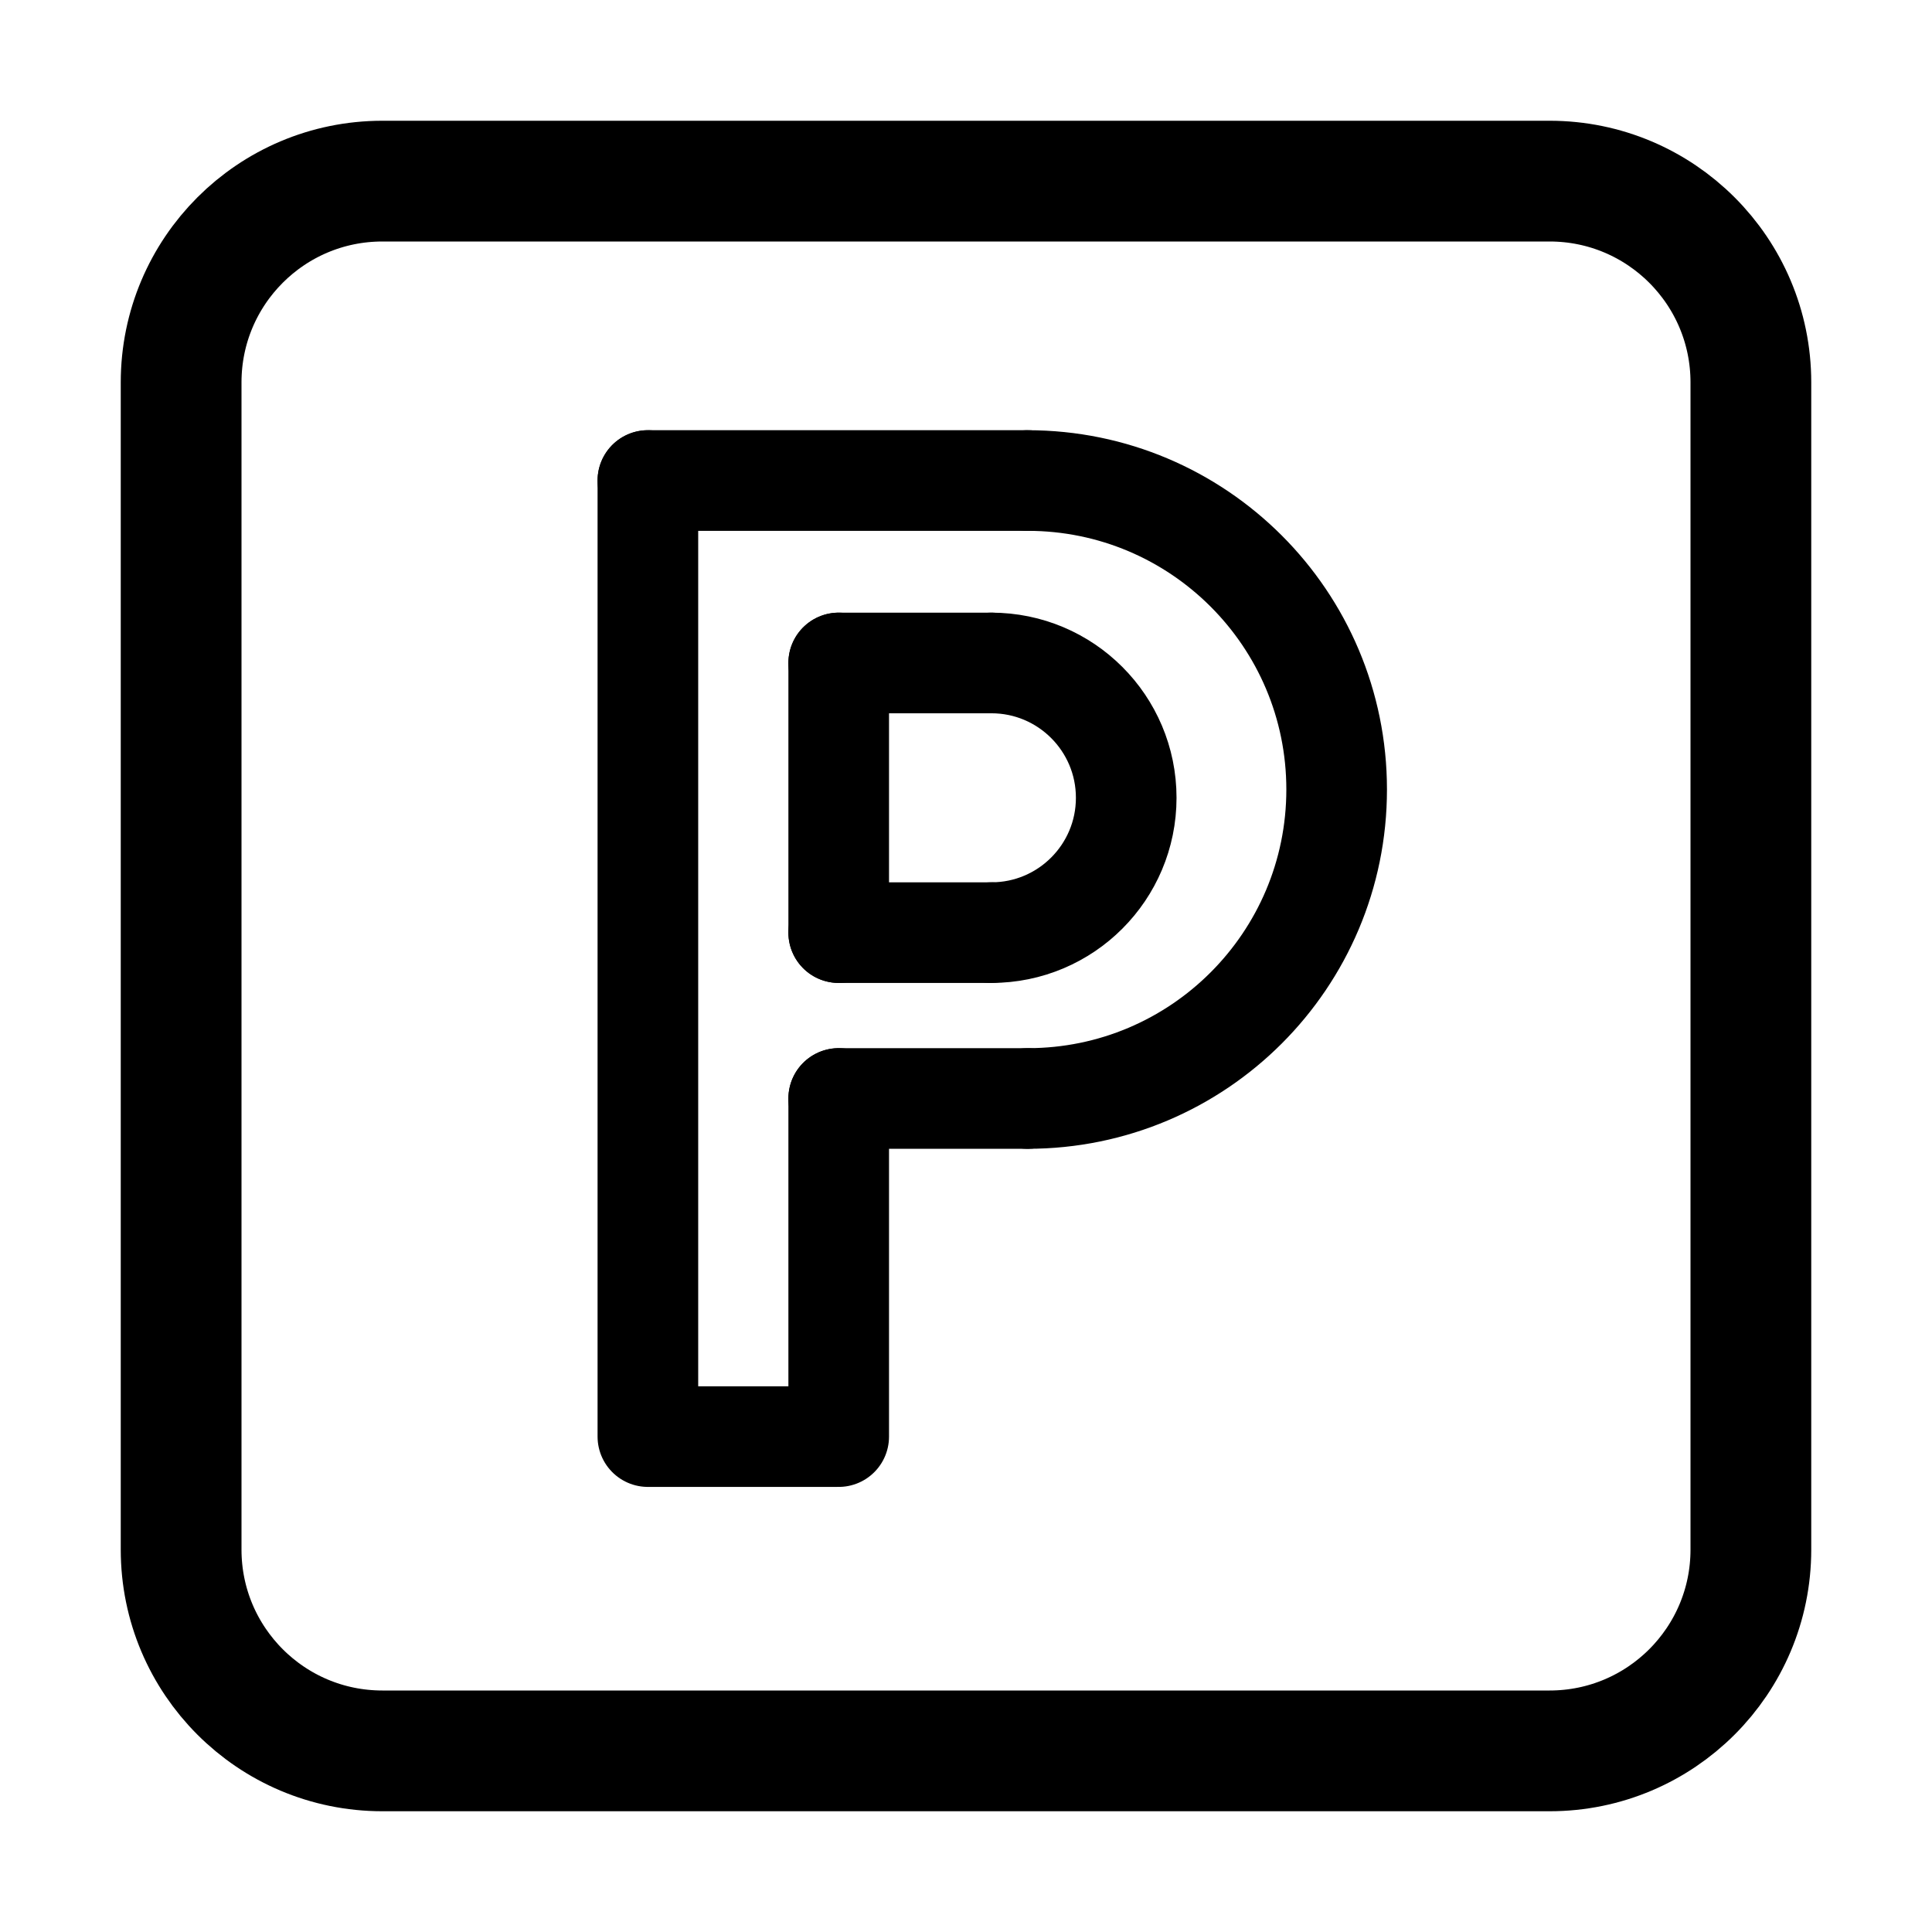
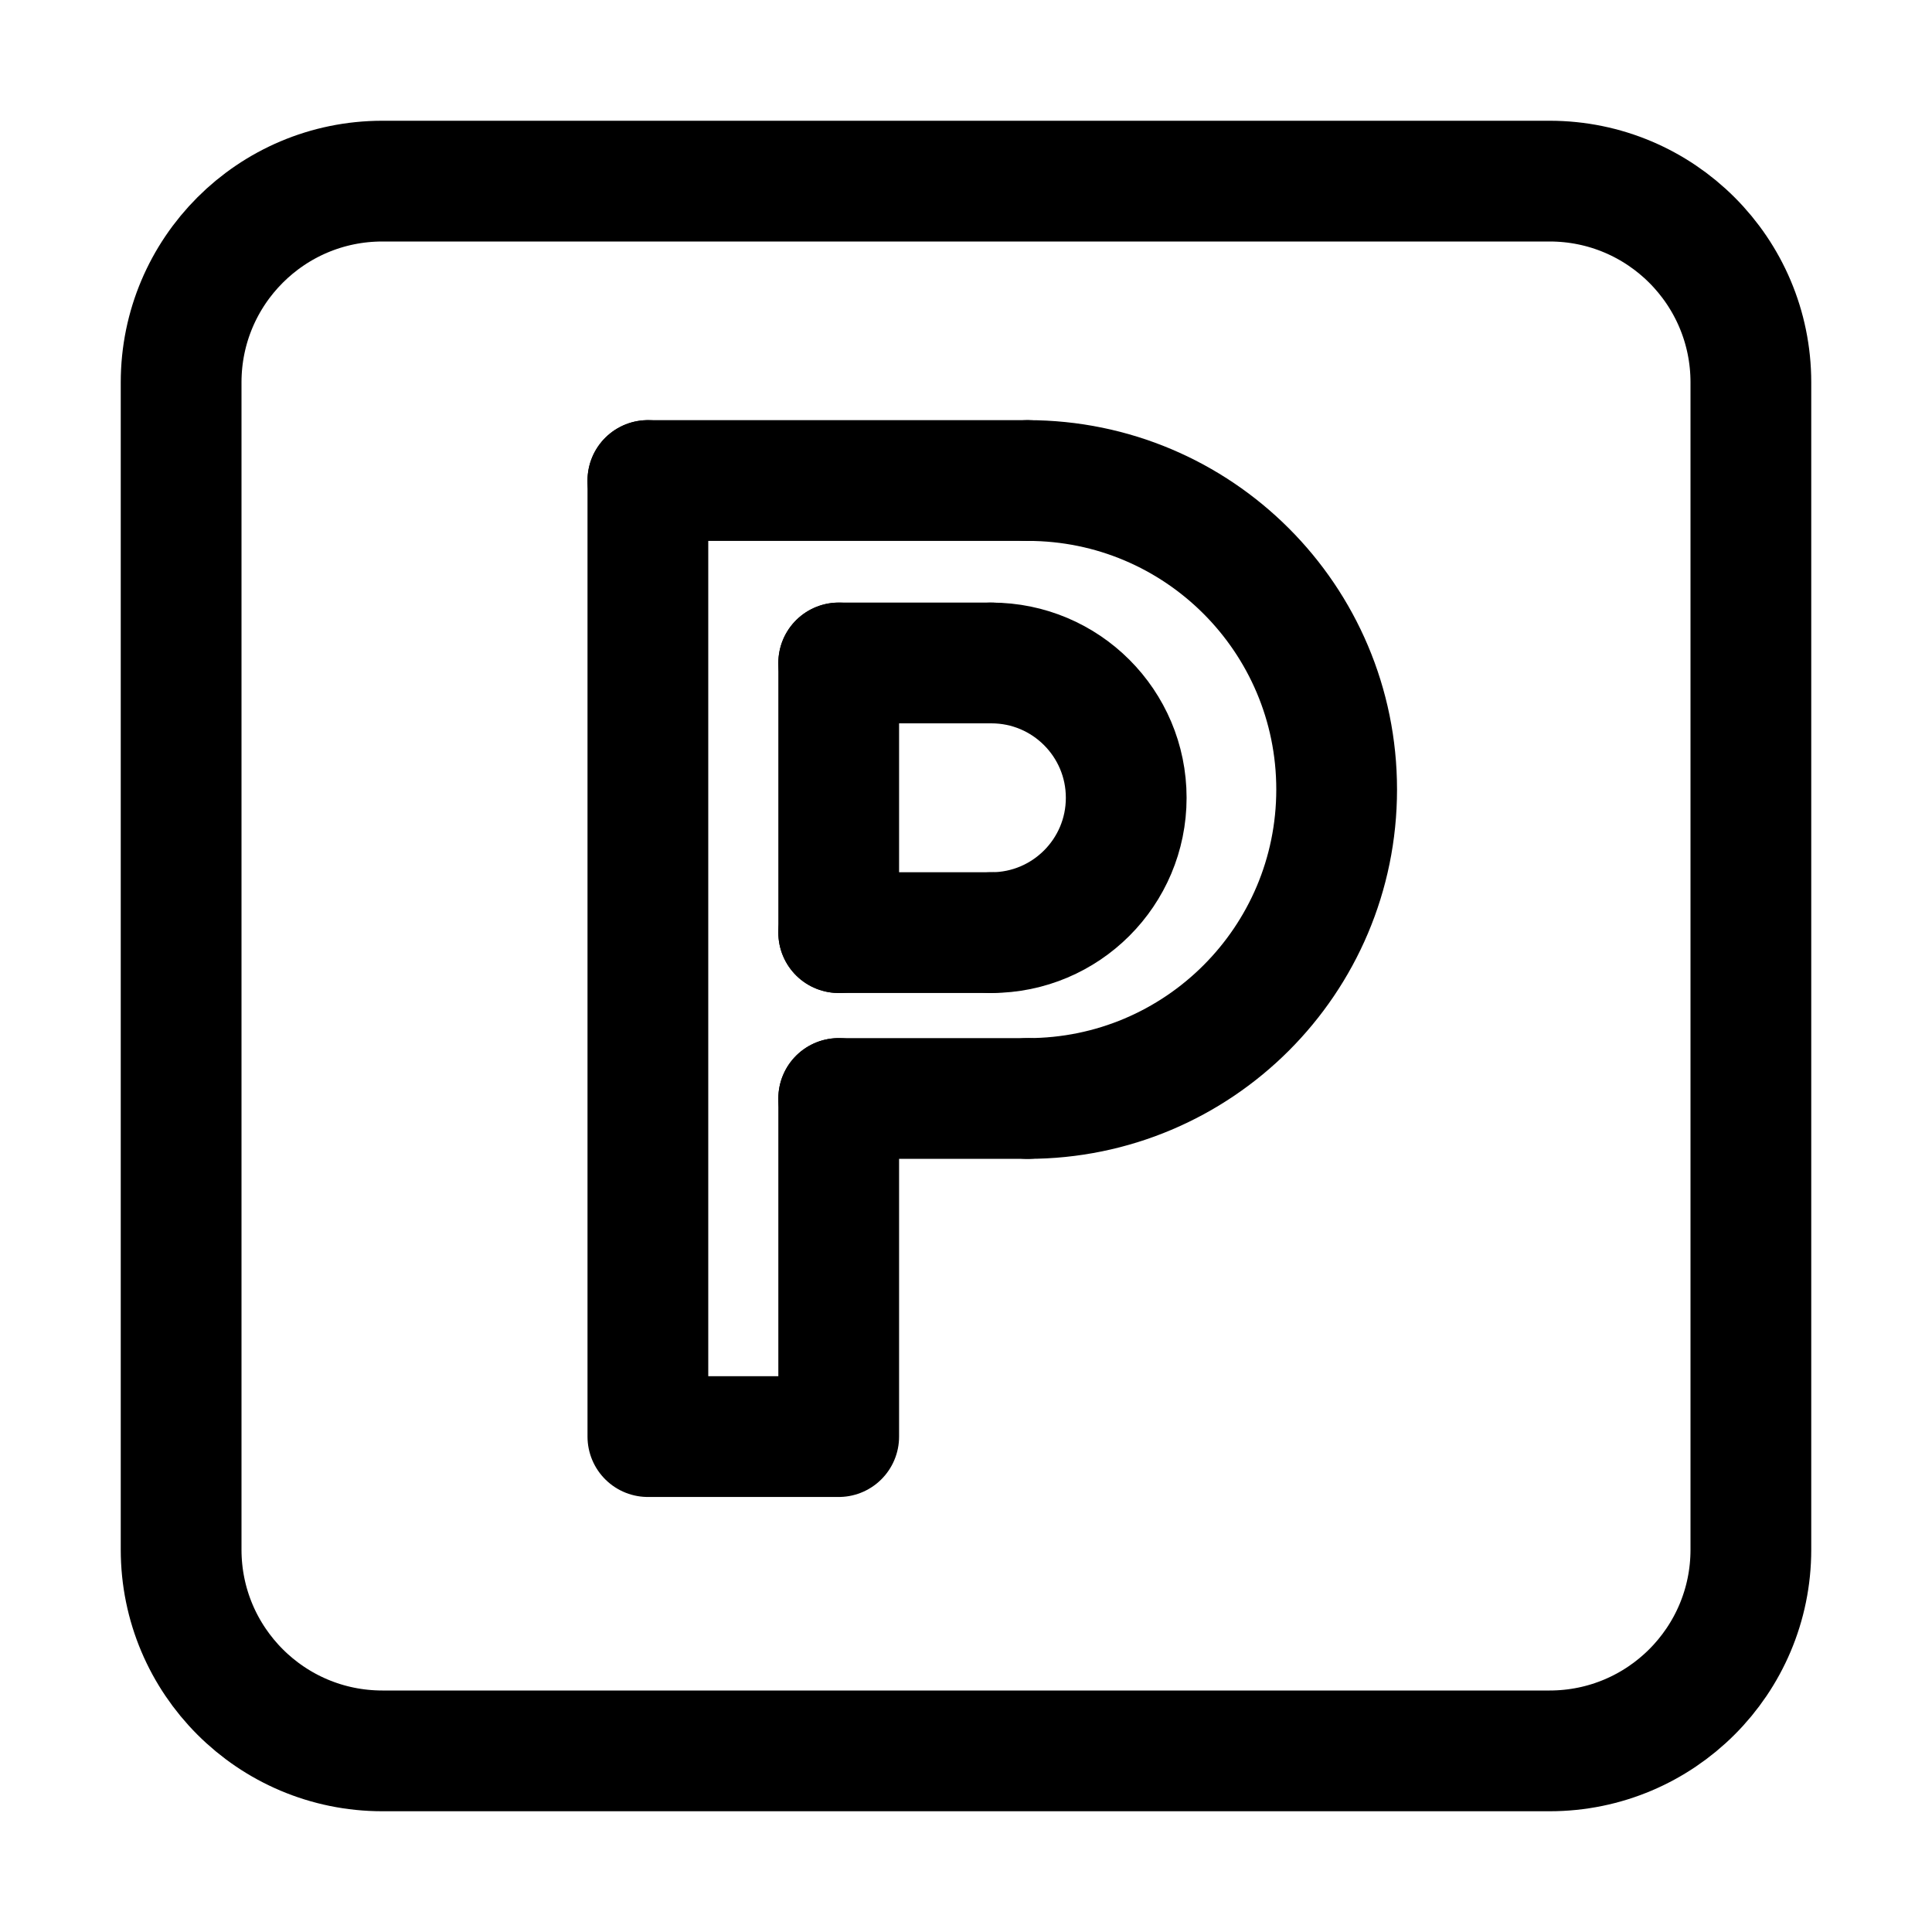
<svg xmlns="http://www.w3.org/2000/svg" version="1.1" id="svg1" width="192" height="192" viewBox="0 0 192 192">
  <defs id="defs1">
    </defs>
-   <g id="layer1" style="stroke-width:10;stroke-dasharray:none">
-     <g id="g18" transform="matrix(0.3445077,0,0,0.3445077,-145.1845,-31.76702)" style="stroke-width:29.027;stroke-dasharray:none">
-       <path id="path8" style="display:inline;fill:none;stroke:#000000;stroke-width:29.027;stroke-linecap:round;stroke-linejoin:round;stroke-dasharray:none" d="m 717.876,409.084 -54.51,-10e-6" />
-       <path id="path10" style="display:inline;fill:none;stroke:#000000;stroke-width:29.027;stroke-linecap:round;stroke-linejoin:round;stroke-dasharray:none" d="M 717.876,230.826 H 608.319" />
-       <path id="path3" style="display:inline;fill:none;stroke:#000000;stroke-width:29.027;stroke-linecap:round;stroke-linejoin:round;stroke-dasharray:none" d="m 717.876,230.826 a 89.129,89.129 0 0 1 89.129,89.129 v 0 a 89.129,89.129 0 0 1 -89.129,89.129" />
-       <path style="display:inline;fill:none;stroke:#000000;stroke-width:29.027;stroke-linecap:round;stroke-linejoin:round;stroke-dasharray:none" d="m 608.318,230.826 v 275.794 h 55.047 v -97.536" id="path9" />
-       <path id="path11" style="fill:none;stroke:#000000;stroke-width:29.027;stroke-linecap:round;stroke-linejoin:round;stroke-dasharray:none" d="m 707.409,283.454 a 38.893,38.893 0 0 1 38.893,38.893 v 0 a 38.893,38.893 0 0 1 -38.893,38.893" />
-       <path style="fill:none;stroke:#000000;stroke-width:29.027;stroke-linecap:round;stroke-linejoin:round;stroke-dasharray:none" d="m 663.365,283.454 v 77.786" id="path16" />
-       <path style="fill:none;stroke:#000000;stroke-width:29.027;stroke-linecap:round;stroke-linejoin:round;stroke-dasharray:none" d="m 663.365,361.24 h 44.045" id="path17" />
-       <path style="fill:none;stroke:#000000;stroke-width:29.027;stroke-linecap:round;stroke-linejoin:round;stroke-dasharray:none" d="m 663.365,283.454 h 44.045" id="path18" />
+   <g id="layer1" style="stroke-width:12;stroke-dasharray:none">
+     <g id="g18" transform="matrix(0.3445077,0,0,0.3445077,-145.1845,-31.76702)" style="stroke-width:34.832;stroke-dasharray:none">
+       <path id="path8" style="display:inline;fill:none;stroke:#000000;stroke-width:34.832;stroke-linecap:round;stroke-linejoin:round;stroke-dasharray:none" d="m 717.876,409.084 -54.51,-10e-6" />
+       <path id="path10" style="display:inline;fill:none;stroke:#000000;stroke-width:34.832;stroke-linecap:round;stroke-linejoin:round;stroke-dasharray:none" d="M 717.876,230.826 H 608.319" />
+       <path id="path3" style="display:inline;fill:none;stroke:#000000;stroke-width:34.832;stroke-linecap:round;stroke-linejoin:round;stroke-dasharray:none" d="m 717.876,230.826 a 89.129,89.129 0 0 1 89.129,89.129 v 0 a 89.129,89.129 0 0 1 -89.129,89.129" />
+       <path style="display:inline;fill:none;stroke:#000000;stroke-width:34.832;stroke-linecap:round;stroke-linejoin:round;stroke-dasharray:none" d="m 608.318,230.826 v 275.794 h 55.047 v -97.536" id="path9" />
+       <path id="path11" style="fill:none;stroke:#000000;stroke-width:34.832;stroke-linecap:round;stroke-linejoin:round;stroke-dasharray:none" d="m 707.409,283.454 a 38.893,38.893 0 0 1 38.893,38.893 v 0 a 38.893,38.893 0 0 1 -38.893,38.893" />
+       <path style="fill:none;stroke:#000000;stroke-width:34.832;stroke-linecap:round;stroke-linejoin:round;stroke-dasharray:none" d="m 663.365,283.454 v 77.786" id="path16" />
+       <path style="fill:none;stroke:#000000;stroke-width:34.832;stroke-linecap:round;stroke-linejoin:round;stroke-dasharray:none" d="m 663.365,361.24 h 44.045" id="path17" />
+       <path style="fill:none;stroke:#000000;stroke-width:34.832;stroke-linecap:round;stroke-linejoin:round;stroke-dasharray:none" d="m 663.365,283.454 h 44.045" id="path18" />
    </g>
  </g>
  <path style="fill:none;stroke:#000000;stroke-width:12;stroke-linecap:round;stroke-linejoin:round;stroke-dasharray:none" id="rect1" width="156" height="156" x="18" y="18" d="M 38,18 H 154 a 20,20 45 0 1 20,20 v 116 a 20,20 135 0 1 -20,20 H 38 a 20,20 45 0 1 -20,-20 V 38 a 20,20 135 0 1 20,-20 z" />
</svg>
